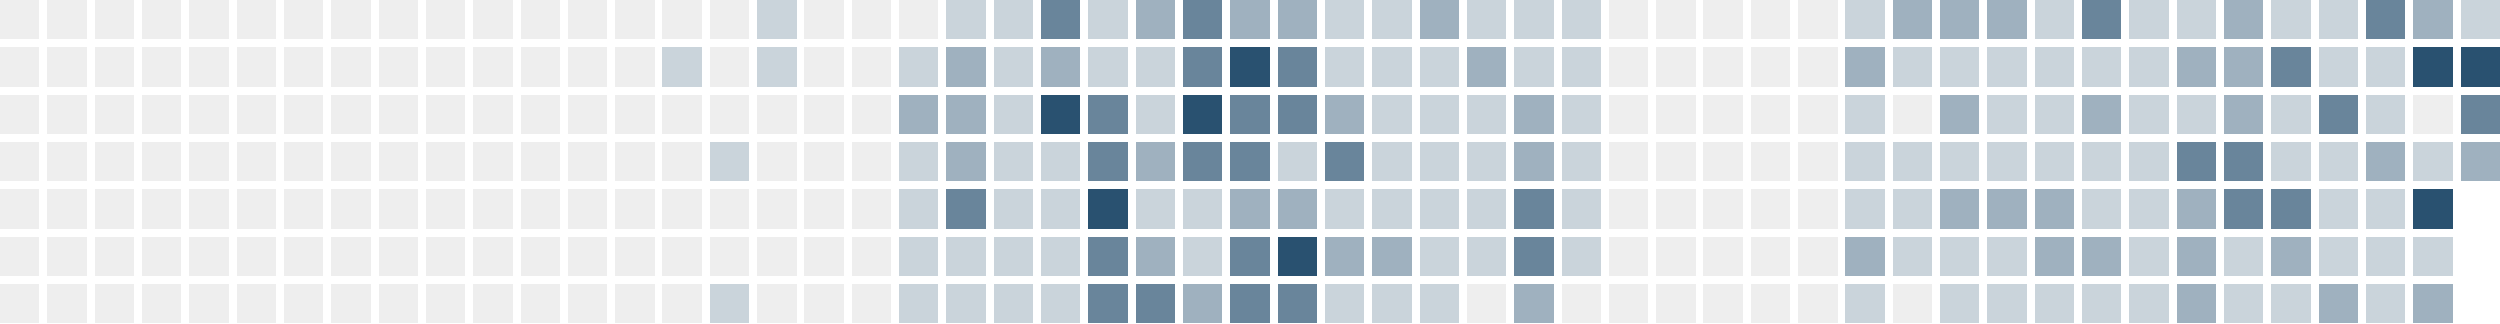
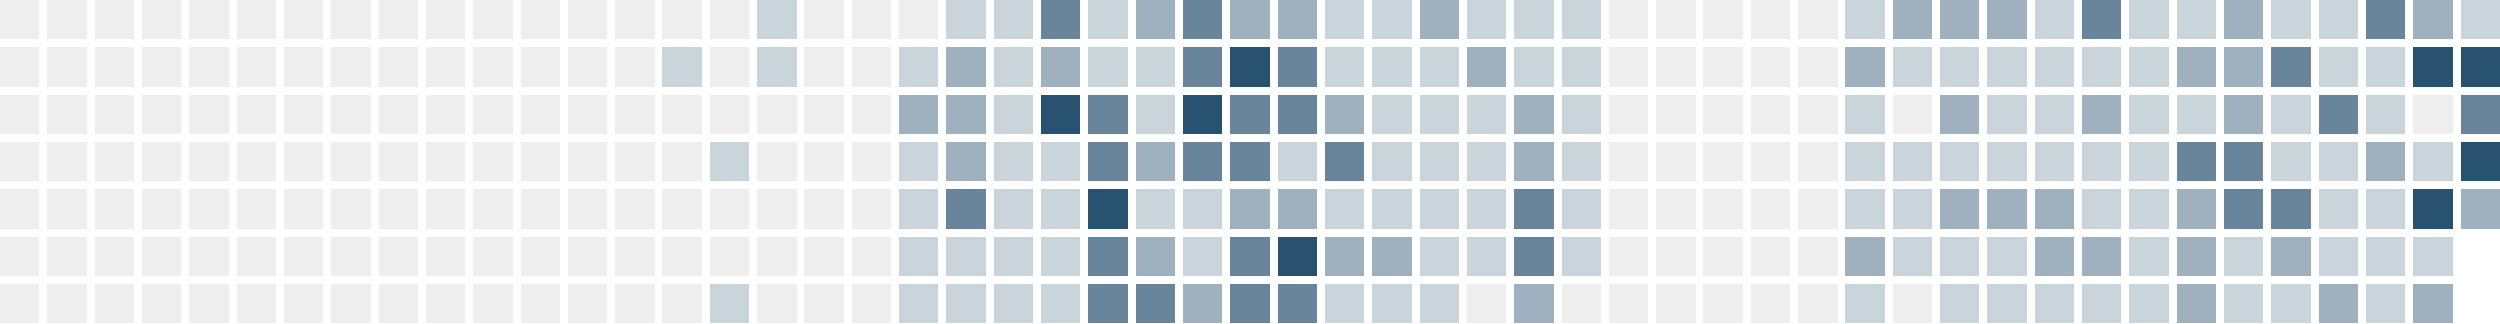
<svg xmlns="http://www.w3.org/2000/svg" version="1.1" width="634.0" height="82.0" viewBox="27.0 20.0 634.0 82.0">
  <rect style="fill:#eeeeee;shape-rendering:crispedges" data-score="0" data-date="2025-07-06" x="27" y="20" width="10" height="10" />
  <rect style="fill:#eeeeee;shape-rendering:crispedges" data-score="0" data-date="2025-07-13" x="39" y="20" width="10" height="10" />
  <rect style="fill:#eeeeee;shape-rendering:crispedges" data-score="0" data-date="2025-07-20" x="51" y="20" width="10" height="10" />
  <rect style="fill:#eeeeee;shape-rendering:crispedges" data-score="0" data-date="2025-07-27" x="63" y="20" width="10" height="10" />
  <rect style="fill:#eeeeee;shape-rendering:crispedges" data-score="0" data-date="2025-08-03" x="75" y="20" width="10" height="10" />
  <rect style="fill:#eeeeee;shape-rendering:crispedges" data-score="0" data-date="2025-08-10" x="87" y="20" width="10" height="10" />
  <rect style="fill:#eeeeee;shape-rendering:crispedges" data-score="0" data-date="2025-08-17" x="99" y="20" width="10" height="10" />
  <rect style="fill:#eeeeee;shape-rendering:crispedges" data-score="0" data-date="2025-08-24" x="111" y="20" width="10" height="10" />
  <rect style="fill:#eeeeee;shape-rendering:crispedges" data-score="0" data-date="2025-08-31" x="123" y="20" width="10" height="10" />
  <rect style="fill:#eeeeee;shape-rendering:crispedges" data-score="0" data-date="2025-09-07" x="135" y="20" width="10" height="10" />
  <rect style="fill:#eeeeee;shape-rendering:crispedges" data-score="0" data-date="2025-09-14" x="147" y="20" width="10" height="10" />
  <rect style="fill:#eeeeee;shape-rendering:crispedges" data-score="0" data-date="2025-09-21" x="159" y="20" width="10" height="10" />
  <rect style="fill:#eeeeee;shape-rendering:crispedges" data-score="0" data-date="2025-09-28" x="171" y="20" width="10" height="10" />
  <rect style="fill:#eeeeee;shape-rendering:crispedges" data-score="0" data-date="2025-10-05" x="183" y="20" width="10" height="10" />
  <rect style="fill:#eeeeee;shape-rendering:crispedges" data-score="0" data-date="2025-10-12" x="195" y="20" width="10" height="10" />
  <rect style="fill:#eeeeee;shape-rendering:crispedges" data-score="0" data-date="2025-10-19" x="207" y="20" width="10" height="10" />
  <rect style="fill:#cad4db;shape-rendering:crispedges" data-score="1" data-date="2025-10-26" x="219" y="20" width="10" height="10" />
  <rect style="fill:#eeeeee;shape-rendering:crispedges" data-score="0" data-date="2025-11-02" x="231" y="20" width="10" height="10" />
  <rect style="fill:#eeeeee;shape-rendering:crispedges" data-score="0" data-date="2025-11-09" x="243" y="20" width="10" height="10" />
  <rect style="fill:#eeeeee;shape-rendering:crispedges" data-score="0" data-date="2025-11-16" x="255" y="20" width="10" height="10" />
  <rect style="fill:#cad4db;shape-rendering:crispedges" data-score="1" data-date="2025-11-23" x="267" y="20" width="10" height="10" />
  <rect style="fill:#cad4db;shape-rendering:crispedges" data-score="1" data-date="2025-11-30" x="279" y="20" width="10" height="10" />
  <rect style="fill:#69859b;shape-rendering:crispedges" data-score="3" data-date="2025-12-07" x="291" y="20" width="10" height="10" />
  <rect style="fill:#cad4db;shape-rendering:crispedges" data-score="1" data-date="2025-12-14" x="303" y="20" width="10" height="10" />
  <rect style="fill:#9fb1bf;shape-rendering:crispedges" data-score="2" data-date="2025-12-21" x="315" y="20" width="10" height="10" />
  <rect style="fill:#69859b;shape-rendering:crispedges" data-score="3" data-date="2025-12-28" x="327" y="20" width="10" height="10" />
  <rect style="fill:#9fb1bf;shape-rendering:crispedges" data-score="2" data-date="2026-01-04" x="339" y="20" width="10" height="10" />
  <rect style="fill:#9fb1bf;shape-rendering:crispedges" data-score="2" data-date="2026-01-11" x="351" y="20" width="10" height="10" />
  <rect style="fill:#cad4db;shape-rendering:crispedges" data-score="1" data-date="2026-01-18" x="363" y="20" width="10" height="10" />
  <rect style="fill:#cad4db;shape-rendering:crispedges" data-score="1" data-date="2026-01-25" x="375" y="20" width="10" height="10" />
  <rect style="fill:#9fb1bf;shape-rendering:crispedges" data-score="2" data-date="2026-02-01" x="387" y="20" width="10" height="10" />
  <rect style="fill:#cad4db;shape-rendering:crispedges" data-score="1" data-date="2026-02-08" x="399" y="20" width="10" height="10" />
  <rect style="fill:#cad4db;shape-rendering:crispedges" data-score="1" data-date="2026-02-15" x="411" y="20" width="10" height="10" />
  <rect style="fill:#cad4db;shape-rendering:crispedges" data-score="1" data-date="2026-02-22" x="423" y="20" width="10" height="10" />
  <rect style="fill:#eeeeee;shape-rendering:crispedges" data-score="0" data-date="2026-03-01" x="435" y="20" width="10" height="10" />
  <rect style="fill:#eeeeee;shape-rendering:crispedges" data-score="0" data-date="2026-03-08" x="447" y="20" width="10" height="10" />
  <rect style="fill:#eeeeee;shape-rendering:crispedges" data-score="0" data-date="2026-03-15" x="459" y="20" width="10" height="10" />
  <rect style="fill:#eeeeee;shape-rendering:crispedges" data-score="0" data-date="2026-03-22" x="471" y="20" width="10" height="10" />
  <rect style="fill:#eeeeee;shape-rendering:crispedges" data-score="0" data-date="2026-03-29" x="483" y="20" width="10" height="10" />
  <rect style="fill:#cad4db;shape-rendering:crispedges" data-score="1" data-date="2026-04-05" x="495" y="20" width="10" height="10" />
  <rect style="fill:#9fb1bf;shape-rendering:crispedges" data-score="2" data-date="2026-04-12" x="507" y="20" width="10" height="10" />
  <rect style="fill:#9fb1bf;shape-rendering:crispedges" data-score="2" data-date="2026-04-19" x="519" y="20" width="10" height="10" />
  <rect style="fill:#9fb1bf;shape-rendering:crispedges" data-score="2" data-date="2026-04-26" x="531" y="20" width="10" height="10" />
  <rect style="fill:#cad4db;shape-rendering:crispedges" data-score="1" data-date="2026-05-03" x="543" y="20" width="10" height="10" />
  <rect style="fill:#69859b;shape-rendering:crispedges" data-score="3" data-date="2026-05-10" x="555" y="20" width="10" height="10" />
  <rect style="fill:#cad4db;shape-rendering:crispedges" data-score="1" data-date="2026-05-17" x="567" y="20" width="10" height="10" />
  <rect style="fill:#cad4db;shape-rendering:crispedges" data-score="1" data-date="2026-05-24" x="579" y="20" width="10" height="10" />
  <rect style="fill:#9fb1bf;shape-rendering:crispedges" data-score="2" data-date="2026-05-31" x="591" y="20" width="10" height="10" />
  <rect style="fill:#cad4db;shape-rendering:crispedges" data-score="1" data-date="2026-06-07" x="603" y="20" width="10" height="10" />
  <rect style="fill:#cad4db;shape-rendering:crispedges" data-score="1" data-date="2026-06-14" x="615" y="20" width="10" height="10" />
  <rect style="fill:#69859b;shape-rendering:crispedges" data-score="3" data-date="2026-06-21" x="627" y="20" width="10" height="10" />
  <rect style="fill:#9fb1bf;shape-rendering:crispedges" data-score="2" data-date="2026-06-28" x="639" y="20" width="10" height="10" />
  <rect style="fill:#cad4db;shape-rendering:crispedges" data-score="1" data-date="2026-07-05" x="651" y="20" width="10" height="10" />
  <rect style="fill:#eeeeee;shape-rendering:crispedges" data-score="0" data-date="2025-07-07" x="27" y="32" width="10" height="10" />
  <rect style="fill:#eeeeee;shape-rendering:crispedges" data-score="0" data-date="2025-07-14" x="39" y="32" width="10" height="10" />
  <rect style="fill:#eeeeee;shape-rendering:crispedges" data-score="0" data-date="2025-07-21" x="51" y="32" width="10" height="10" />
  <rect style="fill:#eeeeee;shape-rendering:crispedges" data-score="0" data-date="2025-07-28" x="63" y="32" width="10" height="10" />
  <rect style="fill:#eeeeee;shape-rendering:crispedges" data-score="0" data-date="2025-08-04" x="75" y="32" width="10" height="10" />
  <rect style="fill:#eeeeee;shape-rendering:crispedges" data-score="0" data-date="2025-08-11" x="87" y="32" width="10" height="10" />
  <rect style="fill:#eeeeee;shape-rendering:crispedges" data-score="0" data-date="2025-08-18" x="99" y="32" width="10" height="10" />
  <rect style="fill:#eeeeee;shape-rendering:crispedges" data-score="0" data-date="2025-08-25" x="111" y="32" width="10" height="10" />
  <rect style="fill:#eeeeee;shape-rendering:crispedges" data-score="0" data-date="2025-09-01" x="123" y="32" width="10" height="10" />
  <rect style="fill:#eeeeee;shape-rendering:crispedges" data-score="0" data-date="2025-09-08" x="135" y="32" width="10" height="10" />
  <rect style="fill:#eeeeee;shape-rendering:crispedges" data-score="0" data-date="2025-09-15" x="147" y="32" width="10" height="10" />
  <rect style="fill:#eeeeee;shape-rendering:crispedges" data-score="0" data-date="2025-09-22" x="159" y="32" width="10" height="10" />
  <rect style="fill:#eeeeee;shape-rendering:crispedges" data-score="0" data-date="2025-09-29" x="171" y="32" width="10" height="10" />
  <rect style="fill:#eeeeee;shape-rendering:crispedges" data-score="0" data-date="2025-10-06" x="183" y="32" width="10" height="10" />
  <rect style="fill:#cad4db;shape-rendering:crispedges" data-score="1" data-date="2025-10-13" x="195" y="32" width="10" height="10" />
  <rect style="fill:#eeeeee;shape-rendering:crispedges" data-score="0" data-date="2025-10-20" x="207" y="32" width="10" height="10" />
  <rect style="fill:#cad4db;shape-rendering:crispedges" data-score="1" data-date="2025-10-27" x="219" y="32" width="10" height="10" />
  <rect style="fill:#eeeeee;shape-rendering:crispedges" data-score="0" data-date="2025-11-03" x="231" y="32" width="10" height="10" />
  <rect style="fill:#eeeeee;shape-rendering:crispedges" data-score="0" data-date="2025-11-10" x="243" y="32" width="10" height="10" />
  <rect style="fill:#cad4db;shape-rendering:crispedges" data-score="1" data-date="2025-11-17" x="255" y="32" width="10" height="10" />
  <rect style="fill:#9fb1bf;shape-rendering:crispedges" data-score="2" data-date="2025-11-24" x="267" y="32" width="10" height="10" />
  <rect style="fill:#cad4db;shape-rendering:crispedges" data-score="1" data-date="2025-12-01" x="279" y="32" width="10" height="10" />
  <rect style="fill:#9fb1bf;shape-rendering:crispedges" data-score="2" data-date="2025-12-08" x="291" y="32" width="10" height="10" />
  <rect style="fill:#cad4db;shape-rendering:crispedges" data-score="1" data-date="2025-12-15" x="303" y="32" width="10" height="10" />
  <rect style="fill:#cad4db;shape-rendering:crispedges" data-score="1" data-date="2025-12-22" x="315" y="32" width="10" height="10" />
  <rect style="fill:#69859b;shape-rendering:crispedges" data-score="3" data-date="2025-12-29" x="327" y="32" width="10" height="10" />
  <rect style="fill:#295170;shape-rendering:crispedges" data-score="4" data-date="2026-01-05" x="339" y="32" width="10" height="10" />
  <rect style="fill:#69859b;shape-rendering:crispedges" data-score="3" data-date="2026-01-12" x="351" y="32" width="10" height="10" />
  <rect style="fill:#cad4db;shape-rendering:crispedges" data-score="1" data-date="2026-01-19" x="363" y="32" width="10" height="10" />
  <rect style="fill:#cad4db;shape-rendering:crispedges" data-score="1" data-date="2026-01-26" x="375" y="32" width="10" height="10" />
  <rect style="fill:#cad4db;shape-rendering:crispedges" data-score="1" data-date="2026-02-02" x="387" y="32" width="10" height="10" />
  <rect style="fill:#9fb1bf;shape-rendering:crispedges" data-score="2" data-date="2026-02-09" x="399" y="32" width="10" height="10" />
  <rect style="fill:#cad4db;shape-rendering:crispedges" data-score="1" data-date="2026-02-16" x="411" y="32" width="10" height="10" />
  <rect style="fill:#cad4db;shape-rendering:crispedges" data-score="1" data-date="2026-02-23" x="423" y="32" width="10" height="10" />
  <rect style="fill:#eeeeee;shape-rendering:crispedges" data-score="0" data-date="2026-03-02" x="435" y="32" width="10" height="10" />
  <rect style="fill:#eeeeee;shape-rendering:crispedges" data-score="0" data-date="2026-03-09" x="447" y="32" width="10" height="10" />
  <rect style="fill:#eeeeee;shape-rendering:crispedges" data-score="0" data-date="2026-03-16" x="459" y="32" width="10" height="10" />
  <rect style="fill:#eeeeee;shape-rendering:crispedges" data-score="0" data-date="2026-03-23" x="471" y="32" width="10" height="10" />
  <rect style="fill:#eeeeee;shape-rendering:crispedges" data-score="0" data-date="2026-03-30" x="483" y="32" width="10" height="10" />
  <rect style="fill:#9fb1bf;shape-rendering:crispedges" data-score="2" data-date="2026-04-06" x="495" y="32" width="10" height="10" />
  <rect style="fill:#cad4db;shape-rendering:crispedges" data-score="1" data-date="2026-04-13" x="507" y="32" width="10" height="10" />
  <rect style="fill:#cad4db;shape-rendering:crispedges" data-score="1" data-date="2026-04-20" x="519" y="32" width="10" height="10" />
  <rect style="fill:#cad4db;shape-rendering:crispedges" data-score="1" data-date="2026-04-27" x="531" y="32" width="10" height="10" />
  <rect style="fill:#cad4db;shape-rendering:crispedges" data-score="1" data-date="2026-05-04" x="543" y="32" width="10" height="10" />
  <rect style="fill:#cad4db;shape-rendering:crispedges" data-score="1" data-date="2026-05-11" x="555" y="32" width="10" height="10" />
  <rect style="fill:#cad4db;shape-rendering:crispedges" data-score="1" data-date="2026-05-18" x="567" y="32" width="10" height="10" />
  <rect style="fill:#9fb1bf;shape-rendering:crispedges" data-score="2" data-date="2026-05-25" x="579" y="32" width="10" height="10" />
  <rect style="fill:#9fb1bf;shape-rendering:crispedges" data-score="2" data-date="2026-06-01" x="591" y="32" width="10" height="10" />
  <rect style="fill:#69859b;shape-rendering:crispedges" data-score="3" data-date="2026-06-08" x="603" y="32" width="10" height="10" />
  <rect style="fill:#cad4db;shape-rendering:crispedges" data-score="1" data-date="2026-06-15" x="615" y="32" width="10" height="10" />
  <rect style="fill:#cad4db;shape-rendering:crispedges" data-score="1" data-date="2026-06-22" x="627" y="32" width="10" height="10" />
  <rect style="fill:#295170;shape-rendering:crispedges" data-score="4" data-date="2026-06-29" x="639" y="32" width="10" height="10" />
  <rect style="fill:#295170;shape-rendering:crispedges" data-score="4" data-date="2026-07-06" x="651" y="32" width="10" height="10" />
  <rect style="fill:#eeeeee;shape-rendering:crispedges" data-score="0" data-date="2025-07-08" x="27" y="44" width="10" height="10" />
  <rect style="fill:#eeeeee;shape-rendering:crispedges" data-score="0" data-date="2025-07-15" x="39" y="44" width="10" height="10" />
  <rect style="fill:#eeeeee;shape-rendering:crispedges" data-score="0" data-date="2025-07-22" x="51" y="44" width="10" height="10" />
  <rect style="fill:#eeeeee;shape-rendering:crispedges" data-score="0" data-date="2025-07-29" x="63" y="44" width="10" height="10" />
  <rect style="fill:#eeeeee;shape-rendering:crispedges" data-score="0" data-date="2025-08-05" x="75" y="44" width="10" height="10" />
  <rect style="fill:#eeeeee;shape-rendering:crispedges" data-score="0" data-date="2025-08-12" x="87" y="44" width="10" height="10" />
  <rect style="fill:#eeeeee;shape-rendering:crispedges" data-score="0" data-date="2025-08-19" x="99" y="44" width="10" height="10" />
  <rect style="fill:#eeeeee;shape-rendering:crispedges" data-score="0" data-date="2025-08-26" x="111" y="44" width="10" height="10" />
  <rect style="fill:#eeeeee;shape-rendering:crispedges" data-score="0" data-date="2025-09-02" x="123" y="44" width="10" height="10" />
  <rect style="fill:#eeeeee;shape-rendering:crispedges" data-score="0" data-date="2025-09-09" x="135" y="44" width="10" height="10" />
  <rect style="fill:#eeeeee;shape-rendering:crispedges" data-score="0" data-date="2025-09-16" x="147" y="44" width="10" height="10" />
  <rect style="fill:#eeeeee;shape-rendering:crispedges" data-score="0" data-date="2025-09-23" x="159" y="44" width="10" height="10" />
  <rect style="fill:#eeeeee;shape-rendering:crispedges" data-score="0" data-date="2025-09-30" x="171" y="44" width="10" height="10" />
  <rect style="fill:#eeeeee;shape-rendering:crispedges" data-score="0" data-date="2025-10-07" x="183" y="44" width="10" height="10" />
  <rect style="fill:#eeeeee;shape-rendering:crispedges" data-score="0" data-date="2025-10-14" x="195" y="44" width="10" height="10" />
  <rect style="fill:#eeeeee;shape-rendering:crispedges" data-score="0" data-date="2025-10-21" x="207" y="44" width="10" height="10" />
  <rect style="fill:#eeeeee;shape-rendering:crispedges" data-score="0" data-date="2025-10-28" x="219" y="44" width="10" height="10" />
  <rect style="fill:#eeeeee;shape-rendering:crispedges" data-score="0" data-date="2025-11-04" x="231" y="44" width="10" height="10" />
  <rect style="fill:#eeeeee;shape-rendering:crispedges" data-score="0" data-date="2025-11-11" x="243" y="44" width="10" height="10" />
  <rect style="fill:#9fb1bf;shape-rendering:crispedges" data-score="2" data-date="2025-11-18" x="255" y="44" width="10" height="10" />
  <rect style="fill:#9fb1bf;shape-rendering:crispedges" data-score="2" data-date="2025-11-25" x="267" y="44" width="10" height="10" />
  <rect style="fill:#cad4db;shape-rendering:crispedges" data-score="1" data-date="2025-12-02" x="279" y="44" width="10" height="10" />
  <rect style="fill:#295170;shape-rendering:crispedges" data-score="4" data-date="2025-12-09" x="291" y="44" width="10" height="10" />
  <rect style="fill:#69859b;shape-rendering:crispedges" data-score="3" data-date="2025-12-16" x="303" y="44" width="10" height="10" />
  <rect style="fill:#cad4db;shape-rendering:crispedges" data-score="1" data-date="2025-12-23" x="315" y="44" width="10" height="10" />
  <rect style="fill:#295170;shape-rendering:crispedges" data-score="4" data-date="2025-12-30" x="327" y="44" width="10" height="10" />
  <rect style="fill:#69859b;shape-rendering:crispedges" data-score="3" data-date="2026-01-06" x="339" y="44" width="10" height="10" />
  <rect style="fill:#69859b;shape-rendering:crispedges" data-score="3" data-date="2026-01-13" x="351" y="44" width="10" height="10" />
  <rect style="fill:#9fb1bf;shape-rendering:crispedges" data-score="2" data-date="2026-01-20" x="363" y="44" width="10" height="10" />
  <rect style="fill:#cad4db;shape-rendering:crispedges" data-score="1" data-date="2026-01-27" x="375" y="44" width="10" height="10" />
  <rect style="fill:#cad4db;shape-rendering:crispedges" data-score="1" data-date="2026-02-03" x="387" y="44" width="10" height="10" />
  <rect style="fill:#cad4db;shape-rendering:crispedges" data-score="1" data-date="2026-02-10" x="399" y="44" width="10" height="10" />
  <rect style="fill:#9fb1bf;shape-rendering:crispedges" data-score="2" data-date="2026-02-17" x="411" y="44" width="10" height="10" />
  <rect style="fill:#cad4db;shape-rendering:crispedges" data-score="1" data-date="2026-02-24" x="423" y="44" width="10" height="10" />
  <rect style="fill:#eeeeee;shape-rendering:crispedges" data-score="0" data-date="2026-03-03" x="435" y="44" width="10" height="10" />
  <rect style="fill:#eeeeee;shape-rendering:crispedges" data-score="0" data-date="2026-03-10" x="447" y="44" width="10" height="10" />
  <rect style="fill:#eeeeee;shape-rendering:crispedges" data-score="0" data-date="2026-03-17" x="459" y="44" width="10" height="10" />
  <rect style="fill:#eeeeee;shape-rendering:crispedges" data-score="0" data-date="2026-03-24" x="471" y="44" width="10" height="10" />
  <rect style="fill:#eeeeee;shape-rendering:crispedges" data-score="0" data-date="2026-03-31" x="483" y="44" width="10" height="10" />
  <rect style="fill:#cad4db;shape-rendering:crispedges" data-score="1" data-date="2026-04-07" x="495" y="44" width="10" height="10" />
  <rect style="fill:#eeeeee;shape-rendering:crispedges" data-score="0" data-date="2026-04-14" x="507" y="44" width="10" height="10" />
  <rect style="fill:#9fb1bf;shape-rendering:crispedges" data-score="2" data-date="2026-04-21" x="519" y="44" width="10" height="10" />
  <rect style="fill:#cad4db;shape-rendering:crispedges" data-score="1" data-date="2026-04-28" x="531" y="44" width="10" height="10" />
  <rect style="fill:#cad4db;shape-rendering:crispedges" data-score="1" data-date="2026-05-05" x="543" y="44" width="10" height="10" />
  <rect style="fill:#9fb1bf;shape-rendering:crispedges" data-score="2" data-date="2026-05-12" x="555" y="44" width="10" height="10" />
  <rect style="fill:#cad4db;shape-rendering:crispedges" data-score="1" data-date="2026-05-19" x="567" y="44" width="10" height="10" />
  <rect style="fill:#cad4db;shape-rendering:crispedges" data-score="1" data-date="2026-05-26" x="579" y="44" width="10" height="10" />
  <rect style="fill:#9fb1bf;shape-rendering:crispedges" data-score="2" data-date="2026-06-02" x="591" y="44" width="10" height="10" />
  <rect style="fill:#cad4db;shape-rendering:crispedges" data-score="1" data-date="2026-06-09" x="603" y="44" width="10" height="10" />
  <rect style="fill:#69859b;shape-rendering:crispedges" data-score="3" data-date="2026-06-16" x="615" y="44" width="10" height="10" />
  <rect style="fill:#cad4db;shape-rendering:crispedges" data-score="1" data-date="2026-06-23" x="627" y="44" width="10" height="10" />
  <rect style="fill:#eeeeee;shape-rendering:crispedges" data-score="0" data-date="2026-06-30" x="639" y="44" width="10" height="10" />
  <rect style="fill:#69859b;shape-rendering:crispedges" data-score="3" data-date="2026-07-07" x="651" y="44" width="10" height="10" />
  <rect style="fill:#eeeeee;shape-rendering:crispedges" data-score="0" data-date="2025-07-09" x="27" y="56" width="10" height="10" />
  <rect style="fill:#eeeeee;shape-rendering:crispedges" data-score="0" data-date="2025-07-16" x="39" y="56" width="10" height="10" />
  <rect style="fill:#eeeeee;shape-rendering:crispedges" data-score="0" data-date="2025-07-23" x="51" y="56" width="10" height="10" />
  <rect style="fill:#eeeeee;shape-rendering:crispedges" data-score="0" data-date="2025-07-30" x="63" y="56" width="10" height="10" />
  <rect style="fill:#eeeeee;shape-rendering:crispedges" data-score="0" data-date="2025-08-06" x="75" y="56" width="10" height="10" />
  <rect style="fill:#eeeeee;shape-rendering:crispedges" data-score="0" data-date="2025-08-13" x="87" y="56" width="10" height="10" />
  <rect style="fill:#eeeeee;shape-rendering:crispedges" data-score="0" data-date="2025-08-20" x="99" y="56" width="10" height="10" />
  <rect style="fill:#eeeeee;shape-rendering:crispedges" data-score="0" data-date="2025-08-27" x="111" y="56" width="10" height="10" />
  <rect style="fill:#eeeeee;shape-rendering:crispedges" data-score="0" data-date="2025-09-03" x="123" y="56" width="10" height="10" />
  <rect style="fill:#eeeeee;shape-rendering:crispedges" data-score="0" data-date="2025-09-10" x="135" y="56" width="10" height="10" />
  <rect style="fill:#eeeeee;shape-rendering:crispedges" data-score="0" data-date="2025-09-17" x="147" y="56" width="10" height="10" />
  <rect style="fill:#eeeeee;shape-rendering:crispedges" data-score="0" data-date="2025-09-24" x="159" y="56" width="10" height="10" />
  <rect style="fill:#eeeeee;shape-rendering:crispedges" data-score="0" data-date="2025-10-01" x="171" y="56" width="10" height="10" />
  <rect style="fill:#eeeeee;shape-rendering:crispedges" data-score="0" data-date="2025-10-08" x="183" y="56" width="10" height="10" />
  <rect style="fill:#eeeeee;shape-rendering:crispedges" data-score="0" data-date="2025-10-15" x="195" y="56" width="10" height="10" />
  <rect style="fill:#cad4db;shape-rendering:crispedges" data-score="1" data-date="2025-10-22" x="207" y="56" width="10" height="10" />
  <rect style="fill:#eeeeee;shape-rendering:crispedges" data-score="0" data-date="2025-10-29" x="219" y="56" width="10" height="10" />
  <rect style="fill:#eeeeee;shape-rendering:crispedges" data-score="0" data-date="2025-11-05" x="231" y="56" width="10" height="10" />
  <rect style="fill:#eeeeee;shape-rendering:crispedges" data-score="0" data-date="2025-11-12" x="243" y="56" width="10" height="10" />
  <rect style="fill:#cad4db;shape-rendering:crispedges" data-score="1" data-date="2025-11-19" x="255" y="56" width="10" height="10" />
  <rect style="fill:#9fb1bf;shape-rendering:crispedges" data-score="2" data-date="2025-11-26" x="267" y="56" width="10" height="10" />
  <rect style="fill:#cad4db;shape-rendering:crispedges" data-score="1" data-date="2025-12-03" x="279" y="56" width="10" height="10" />
  <rect style="fill:#cad4db;shape-rendering:crispedges" data-score="1" data-date="2025-12-10" x="291" y="56" width="10" height="10" />
  <rect style="fill:#69859b;shape-rendering:crispedges" data-score="3" data-date="2025-12-17" x="303" y="56" width="10" height="10" />
  <rect style="fill:#9fb1bf;shape-rendering:crispedges" data-score="2" data-date="2025-12-24" x="315" y="56" width="10" height="10" />
  <rect style="fill:#69859b;shape-rendering:crispedges" data-score="3" data-date="2025-12-31" x="327" y="56" width="10" height="10" />
  <rect style="fill:#69859b;shape-rendering:crispedges" data-score="3" data-date="2026-01-07" x="339" y="56" width="10" height="10" />
  <rect style="fill:#cad4db;shape-rendering:crispedges" data-score="1" data-date="2026-01-14" x="351" y="56" width="10" height="10" />
  <rect style="fill:#69859b;shape-rendering:crispedges" data-score="3" data-date="2026-01-21" x="363" y="56" width="10" height="10" />
  <rect style="fill:#cad4db;shape-rendering:crispedges" data-score="1" data-date="2026-01-28" x="375" y="56" width="10" height="10" />
  <rect style="fill:#cad4db;shape-rendering:crispedges" data-score="1" data-date="2026-02-04" x="387" y="56" width="10" height="10" />
  <rect style="fill:#cad4db;shape-rendering:crispedges" data-score="1" data-date="2026-02-11" x="399" y="56" width="10" height="10" />
  <rect style="fill:#9fb1bf;shape-rendering:crispedges" data-score="2" data-date="2026-02-18" x="411" y="56" width="10" height="10" />
  <rect style="fill:#cad4db;shape-rendering:crispedges" data-score="1" data-date="2026-02-25" x="423" y="56" width="10" height="10" />
  <rect style="fill:#eeeeee;shape-rendering:crispedges" data-score="0" data-date="2026-03-04" x="435" y="56" width="10" height="10" />
  <rect style="fill:#eeeeee;shape-rendering:crispedges" data-score="0" data-date="2026-03-11" x="447" y="56" width="10" height="10" />
  <rect style="fill:#eeeeee;shape-rendering:crispedges" data-score="0" data-date="2026-03-18" x="459" y="56" width="10" height="10" />
  <rect style="fill:#eeeeee;shape-rendering:crispedges" data-score="0" data-date="2026-03-25" x="471" y="56" width="10" height="10" />
  <rect style="fill:#eeeeee;shape-rendering:crispedges" data-score="0" data-date="2026-04-01" x="483" y="56" width="10" height="10" />
  <rect style="fill:#cad4db;shape-rendering:crispedges" data-score="1" data-date="2026-04-08" x="495" y="56" width="10" height="10" />
  <rect style="fill:#cad4db;shape-rendering:crispedges" data-score="1" data-date="2026-04-15" x="507" y="56" width="10" height="10" />
  <rect style="fill:#cad4db;shape-rendering:crispedges" data-score="1" data-date="2026-04-22" x="519" y="56" width="10" height="10" />
  <rect style="fill:#cad4db;shape-rendering:crispedges" data-score="1" data-date="2026-04-29" x="531" y="56" width="10" height="10" />
  <rect style="fill:#cad4db;shape-rendering:crispedges" data-score="1" data-date="2026-05-06" x="543" y="56" width="10" height="10" />
  <rect style="fill:#cad4db;shape-rendering:crispedges" data-score="1" data-date="2026-05-13" x="555" y="56" width="10" height="10" />
  <rect style="fill:#cad4db;shape-rendering:crispedges" data-score="1" data-date="2026-05-20" x="567" y="56" width="10" height="10" />
  <rect style="fill:#69859b;shape-rendering:crispedges" data-score="3" data-date="2026-05-27" x="579" y="56" width="10" height="10" />
  <rect style="fill:#69859b;shape-rendering:crispedges" data-score="3" data-date="2026-06-03" x="591" y="56" width="10" height="10" />
  <rect style="fill:#cad4db;shape-rendering:crispedges" data-score="1" data-date="2026-06-10" x="603" y="56" width="10" height="10" />
  <rect style="fill:#cad4db;shape-rendering:crispedges" data-score="1" data-date="2026-06-17" x="615" y="56" width="10" height="10" />
  <rect style="fill:#9fb1bf;shape-rendering:crispedges" data-score="2" data-date="2026-06-24" x="627" y="56" width="10" height="10" />
  <rect style="fill:#cad4db;shape-rendering:crispedges" data-score="1" data-date="2026-07-01" x="639" y="56" width="10" height="10" />
-   <rect style="fill:#9fb1bf;shape-rendering:crispedges" data-score="2" data-date="2026-07-08" x="651" y="56" width="10" height="10" />
+   <rect style="fill:#295170;shape-rendering:crispedges" data-score="4" data-date="2026-07-08" x="651" y="56" width="10" height="10" />
  <rect style="fill:#eeeeee;shape-rendering:crispedges" data-score="0" data-date="2025-07-10" x="27" y="68" width="10" height="10" />
  <rect style="fill:#eeeeee;shape-rendering:crispedges" data-score="0" data-date="2025-07-17" x="39" y="68" width="10" height="10" />
  <rect style="fill:#eeeeee;shape-rendering:crispedges" data-score="0" data-date="2025-07-24" x="51" y="68" width="10" height="10" />
  <rect style="fill:#eeeeee;shape-rendering:crispedges" data-score="0" data-date="2025-07-31" x="63" y="68" width="10" height="10" />
  <rect style="fill:#eeeeee;shape-rendering:crispedges" data-score="0" data-date="2025-08-07" x="75" y="68" width="10" height="10" />
  <rect style="fill:#eeeeee;shape-rendering:crispedges" data-score="0" data-date="2025-08-14" x="87" y="68" width="10" height="10" />
  <rect style="fill:#eeeeee;shape-rendering:crispedges" data-score="0" data-date="2025-08-21" x="99" y="68" width="10" height="10" />
  <rect style="fill:#eeeeee;shape-rendering:crispedges" data-score="0" data-date="2025-08-28" x="111" y="68" width="10" height="10" />
  <rect style="fill:#eeeeee;shape-rendering:crispedges" data-score="0" data-date="2025-09-04" x="123" y="68" width="10" height="10" />
  <rect style="fill:#eeeeee;shape-rendering:crispedges" data-score="0" data-date="2025-09-11" x="135" y="68" width="10" height="10" />
  <rect style="fill:#eeeeee;shape-rendering:crispedges" data-score="0" data-date="2025-09-18" x="147" y="68" width="10" height="10" />
  <rect style="fill:#eeeeee;shape-rendering:crispedges" data-score="0" data-date="2025-09-25" x="159" y="68" width="10" height="10" />
  <rect style="fill:#eeeeee;shape-rendering:crispedges" data-score="0" data-date="2025-10-02" x="171" y="68" width="10" height="10" />
  <rect style="fill:#eeeeee;shape-rendering:crispedges" data-score="0" data-date="2025-10-09" x="183" y="68" width="10" height="10" />
  <rect style="fill:#eeeeee;shape-rendering:crispedges" data-score="0" data-date="2025-10-16" x="195" y="68" width="10" height="10" />
  <rect style="fill:#eeeeee;shape-rendering:crispedges" data-score="0" data-date="2025-10-23" x="207" y="68" width="10" height="10" />
  <rect style="fill:#eeeeee;shape-rendering:crispedges" data-score="0" data-date="2025-10-30" x="219" y="68" width="10" height="10" />
  <rect style="fill:#eeeeee;shape-rendering:crispedges" data-score="0" data-date="2025-11-06" x="231" y="68" width="10" height="10" />
  <rect style="fill:#eeeeee;shape-rendering:crispedges" data-score="0" data-date="2025-11-13" x="243" y="68" width="10" height="10" />
  <rect style="fill:#cad4db;shape-rendering:crispedges" data-score="1" data-date="2025-11-20" x="255" y="68" width="10" height="10" />
  <rect style="fill:#69859b;shape-rendering:crispedges" data-score="3" data-date="2025-11-27" x="267" y="68" width="10" height="10" />
  <rect style="fill:#cad4db;shape-rendering:crispedges" data-score="1" data-date="2025-12-04" x="279" y="68" width="10" height="10" />
  <rect style="fill:#cad4db;shape-rendering:crispedges" data-score="1" data-date="2025-12-11" x="291" y="68" width="10" height="10" />
  <rect style="fill:#295170;shape-rendering:crispedges" data-score="4" data-date="2025-12-18" x="303" y="68" width="10" height="10" />
  <rect style="fill:#cad4db;shape-rendering:crispedges" data-score="1" data-date="2025-12-25" x="315" y="68" width="10" height="10" />
  <rect style="fill:#cad4db;shape-rendering:crispedges" data-score="1" data-date="2026-01-01" x="327" y="68" width="10" height="10" />
  <rect style="fill:#9fb1bf;shape-rendering:crispedges" data-score="2" data-date="2026-01-08" x="339" y="68" width="10" height="10" />
  <rect style="fill:#9fb1bf;shape-rendering:crispedges" data-score="2" data-date="2026-01-15" x="351" y="68" width="10" height="10" />
  <rect style="fill:#cad4db;shape-rendering:crispedges" data-score="1" data-date="2026-01-22" x="363" y="68" width="10" height="10" />
  <rect style="fill:#cad4db;shape-rendering:crispedges" data-score="1" data-date="2026-01-29" x="375" y="68" width="10" height="10" />
  <rect style="fill:#cad4db;shape-rendering:crispedges" data-score="1" data-date="2026-02-05" x="387" y="68" width="10" height="10" />
  <rect style="fill:#cad4db;shape-rendering:crispedges" data-score="1" data-date="2026-02-12" x="399" y="68" width="10" height="10" />
  <rect style="fill:#69859b;shape-rendering:crispedges" data-score="3" data-date="2026-02-19" x="411" y="68" width="10" height="10" />
  <rect style="fill:#cad4db;shape-rendering:crispedges" data-score="1" data-date="2026-02-26" x="423" y="68" width="10" height="10" />
  <rect style="fill:#eeeeee;shape-rendering:crispedges" data-score="0" data-date="2026-03-05" x="435" y="68" width="10" height="10" />
  <rect style="fill:#eeeeee;shape-rendering:crispedges" data-score="0" data-date="2026-03-12" x="447" y="68" width="10" height="10" />
  <rect style="fill:#eeeeee;shape-rendering:crispedges" data-score="0" data-date="2026-03-19" x="459" y="68" width="10" height="10" />
  <rect style="fill:#eeeeee;shape-rendering:crispedges" data-score="0" data-date="2026-03-26" x="471" y="68" width="10" height="10" />
  <rect style="fill:#eeeeee;shape-rendering:crispedges" data-score="0" data-date="2026-04-02" x="483" y="68" width="10" height="10" />
  <rect style="fill:#cad4db;shape-rendering:crispedges" data-score="1" data-date="2026-04-09" x="495" y="68" width="10" height="10" />
  <rect style="fill:#cad4db;shape-rendering:crispedges" data-score="1" data-date="2026-04-16" x="507" y="68" width="10" height="10" />
  <rect style="fill:#9fb1bf;shape-rendering:crispedges" data-score="2" data-date="2026-04-23" x="519" y="68" width="10" height="10" />
  <rect style="fill:#9fb1bf;shape-rendering:crispedges" data-score="2" data-date="2026-04-30" x="531" y="68" width="10" height="10" />
  <rect style="fill:#9fb1bf;shape-rendering:crispedges" data-score="2" data-date="2026-05-07" x="543" y="68" width="10" height="10" />
  <rect style="fill:#cad4db;shape-rendering:crispedges" data-score="1" data-date="2026-05-14" x="555" y="68" width="10" height="10" />
  <rect style="fill:#cad4db;shape-rendering:crispedges" data-score="1" data-date="2026-05-21" x="567" y="68" width="10" height="10" />
  <rect style="fill:#9fb1bf;shape-rendering:crispedges" data-score="2" data-date="2026-05-28" x="579" y="68" width="10" height="10" />
  <rect style="fill:#69859b;shape-rendering:crispedges" data-score="3" data-date="2026-06-04" x="591" y="68" width="10" height="10" />
  <rect style="fill:#69859b;shape-rendering:crispedges" data-score="3" data-date="2026-06-11" x="603" y="68" width="10" height="10" />
  <rect style="fill:#cad4db;shape-rendering:crispedges" data-score="1" data-date="2026-06-18" x="615" y="68" width="10" height="10" />
  <rect style="fill:#cad4db;shape-rendering:crispedges" data-score="1" data-date="2026-06-25" x="627" y="68" width="10" height="10" />
  <rect style="fill:#295170;shape-rendering:crispedges" data-score="4" data-date="2026-07-02" x="639" y="68" width="10" height="10" />
+   <rect style="fill:#9fb1bf;shape-rendering:crispedges" data-score="2" data-date="2026-07-09" x="651" y="68" width="10" height="10" />
  <rect style="fill:#eeeeee;shape-rendering:crispedges" data-score="0" data-date="2025-07-11" x="27" y="80" width="10" height="10" />
  <rect style="fill:#eeeeee;shape-rendering:crispedges" data-score="0" data-date="2025-07-18" x="39" y="80" width="10" height="10" />
  <rect style="fill:#eeeeee;shape-rendering:crispedges" data-score="0" data-date="2025-07-25" x="51" y="80" width="10" height="10" />
  <rect style="fill:#eeeeee;shape-rendering:crispedges" data-score="0" data-date="2025-08-01" x="63" y="80" width="10" height="10" />
  <rect style="fill:#eeeeee;shape-rendering:crispedges" data-score="0" data-date="2025-08-08" x="75" y="80" width="10" height="10" />
  <rect style="fill:#eeeeee;shape-rendering:crispedges" data-score="0" data-date="2025-08-15" x="87" y="80" width="10" height="10" />
  <rect style="fill:#eeeeee;shape-rendering:crispedges" data-score="0" data-date="2025-08-22" x="99" y="80" width="10" height="10" />
  <rect style="fill:#eeeeee;shape-rendering:crispedges" data-score="0" data-date="2025-08-29" x="111" y="80" width="10" height="10" />
  <rect style="fill:#eeeeee;shape-rendering:crispedges" data-score="0" data-date="2025-09-05" x="123" y="80" width="10" height="10" />
  <rect style="fill:#eeeeee;shape-rendering:crispedges" data-score="0" data-date="2025-09-12" x="135" y="80" width="10" height="10" />
  <rect style="fill:#eeeeee;shape-rendering:crispedges" data-score="0" data-date="2025-09-19" x="147" y="80" width="10" height="10" />
  <rect style="fill:#eeeeee;shape-rendering:crispedges" data-score="0" data-date="2025-09-26" x="159" y="80" width="10" height="10" />
  <rect style="fill:#eeeeee;shape-rendering:crispedges" data-score="0" data-date="2025-10-03" x="171" y="80" width="10" height="10" />
  <rect style="fill:#eeeeee;shape-rendering:crispedges" data-score="0" data-date="2025-10-10" x="183" y="80" width="10" height="10" />
  <rect style="fill:#eeeeee;shape-rendering:crispedges" data-score="0" data-date="2025-10-17" x="195" y="80" width="10" height="10" />
  <rect style="fill:#eeeeee;shape-rendering:crispedges" data-score="0" data-date="2025-10-24" x="207" y="80" width="10" height="10" />
  <rect style="fill:#eeeeee;shape-rendering:crispedges" data-score="0" data-date="2025-10-31" x="219" y="80" width="10" height="10" />
  <rect style="fill:#eeeeee;shape-rendering:crispedges" data-score="0" data-date="2025-11-07" x="231" y="80" width="10" height="10" />
  <rect style="fill:#eeeeee;shape-rendering:crispedges" data-score="0" data-date="2025-11-14" x="243" y="80" width="10" height="10" />
  <rect style="fill:#cad4db;shape-rendering:crispedges" data-score="1" data-date="2025-11-21" x="255" y="80" width="10" height="10" />
  <rect style="fill:#cad4db;shape-rendering:crispedges" data-score="1" data-date="2025-11-28" x="267" y="80" width="10" height="10" />
  <rect style="fill:#cad4db;shape-rendering:crispedges" data-score="1" data-date="2025-12-05" x="279" y="80" width="10" height="10" />
  <rect style="fill:#cad4db;shape-rendering:crispedges" data-score="1" data-date="2025-12-12" x="291" y="80" width="10" height="10" />
  <rect style="fill:#69859b;shape-rendering:crispedges" data-score="3" data-date="2025-12-19" x="303" y="80" width="10" height="10" />
  <rect style="fill:#9fb1bf;shape-rendering:crispedges" data-score="2" data-date="2025-12-26" x="315" y="80" width="10" height="10" />
  <rect style="fill:#cad4db;shape-rendering:crispedges" data-score="1" data-date="2026-01-02" x="327" y="80" width="10" height="10" />
  <rect style="fill:#69859b;shape-rendering:crispedges" data-score="3" data-date="2026-01-09" x="339" y="80" width="10" height="10" />
  <rect style="fill:#295170;shape-rendering:crispedges" data-score="4" data-date="2026-01-16" x="351" y="80" width="10" height="10" />
  <rect style="fill:#9fb1bf;shape-rendering:crispedges" data-score="2" data-date="2026-01-23" x="363" y="80" width="10" height="10" />
  <rect style="fill:#9fb1bf;shape-rendering:crispedges" data-score="2" data-date="2026-01-30" x="375" y="80" width="10" height="10" />
  <rect style="fill:#cad4db;shape-rendering:crispedges" data-score="1" data-date="2026-02-06" x="387" y="80" width="10" height="10" />
  <rect style="fill:#cad4db;shape-rendering:crispedges" data-score="1" data-date="2026-02-13" x="399" y="80" width="10" height="10" />
  <rect style="fill:#69859b;shape-rendering:crispedges" data-score="3" data-date="2026-02-20" x="411" y="80" width="10" height="10" />
  <rect style="fill:#cad4db;shape-rendering:crispedges" data-score="1" data-date="2026-02-27" x="423" y="80" width="10" height="10" />
  <rect style="fill:#eeeeee;shape-rendering:crispedges" data-score="0" data-date="2026-03-06" x="435" y="80" width="10" height="10" />
  <rect style="fill:#eeeeee;shape-rendering:crispedges" data-score="0" data-date="2026-03-13" x="447" y="80" width="10" height="10" />
  <rect style="fill:#eeeeee;shape-rendering:crispedges" data-score="0" data-date="2026-03-20" x="459" y="80" width="10" height="10" />
  <rect style="fill:#eeeeee;shape-rendering:crispedges" data-score="0" data-date="2026-03-27" x="471" y="80" width="10" height="10" />
  <rect style="fill:#eeeeee;shape-rendering:crispedges" data-score="0" data-date="2026-04-03" x="483" y="80" width="10" height="10" />
  <rect style="fill:#9fb1bf;shape-rendering:crispedges" data-score="2" data-date="2026-04-10" x="495" y="80" width="10" height="10" />
  <rect style="fill:#cad4db;shape-rendering:crispedges" data-score="1" data-date="2026-04-17" x="507" y="80" width="10" height="10" />
  <rect style="fill:#cad4db;shape-rendering:crispedges" data-score="1" data-date="2026-04-24" x="519" y="80" width="10" height="10" />
  <rect style="fill:#cad4db;shape-rendering:crispedges" data-score="1" data-date="2026-05-01" x="531" y="80" width="10" height="10" />
  <rect style="fill:#9fb1bf;shape-rendering:crispedges" data-score="2" data-date="2026-05-08" x="543" y="80" width="10" height="10" />
  <rect style="fill:#9fb1bf;shape-rendering:crispedges" data-score="2" data-date="2026-05-15" x="555" y="80" width="10" height="10" />
  <rect style="fill:#cad4db;shape-rendering:crispedges" data-score="1" data-date="2026-05-22" x="567" y="80" width="10" height="10" />
  <rect style="fill:#9fb1bf;shape-rendering:crispedges" data-score="2" data-date="2026-05-29" x="579" y="80" width="10" height="10" />
  <rect style="fill:#cad4db;shape-rendering:crispedges" data-score="1" data-date="2026-06-05" x="591" y="80" width="10" height="10" />
  <rect style="fill:#9fb1bf;shape-rendering:crispedges" data-score="2" data-date="2026-06-12" x="603" y="80" width="10" height="10" />
  <rect style="fill:#cad4db;shape-rendering:crispedges" data-score="1" data-date="2026-06-19" x="615" y="80" width="10" height="10" />
  <rect style="fill:#cad4db;shape-rendering:crispedges" data-score="1" data-date="2026-06-26" x="627" y="80" width="10" height="10" />
  <rect style="fill:#cad4db;shape-rendering:crispedges" data-score="1" data-date="2026-07-03" x="639" y="80" width="10" height="10" />
  <rect style="fill:#eeeeee;shape-rendering:crispedges" data-score="0" data-date="2025-07-12" x="27" y="92" width="10" height="10" />
  <rect style="fill:#eeeeee;shape-rendering:crispedges" data-score="0" data-date="2025-07-19" x="39" y="92" width="10" height="10" />
  <rect style="fill:#eeeeee;shape-rendering:crispedges" data-score="0" data-date="2025-07-26" x="51" y="92" width="10" height="10" />
  <rect style="fill:#eeeeee;shape-rendering:crispedges" data-score="0" data-date="2025-08-02" x="63" y="92" width="10" height="10" />
  <rect style="fill:#eeeeee;shape-rendering:crispedges" data-score="0" data-date="2025-08-09" x="75" y="92" width="10" height="10" />
  <rect style="fill:#eeeeee;shape-rendering:crispedges" data-score="0" data-date="2025-08-16" x="87" y="92" width="10" height="10" />
  <rect style="fill:#eeeeee;shape-rendering:crispedges" data-score="0" data-date="2025-08-23" x="99" y="92" width="10" height="10" />
  <rect style="fill:#eeeeee;shape-rendering:crispedges" data-score="0" data-date="2025-08-30" x="111" y="92" width="10" height="10" />
  <rect style="fill:#eeeeee;shape-rendering:crispedges" data-score="0" data-date="2025-09-06" x="123" y="92" width="10" height="10" />
  <rect style="fill:#eeeeee;shape-rendering:crispedges" data-score="0" data-date="2025-09-13" x="135" y="92" width="10" height="10" />
  <rect style="fill:#eeeeee;shape-rendering:crispedges" data-score="0" data-date="2025-09-20" x="147" y="92" width="10" height="10" />
  <rect style="fill:#eeeeee;shape-rendering:crispedges" data-score="0" data-date="2025-09-27" x="159" y="92" width="10" height="10" />
  <rect style="fill:#eeeeee;shape-rendering:crispedges" data-score="0" data-date="2025-10-04" x="171" y="92" width="10" height="10" />
  <rect style="fill:#eeeeee;shape-rendering:crispedges" data-score="0" data-date="2025-10-11" x="183" y="92" width="10" height="10" />
  <rect style="fill:#eeeeee;shape-rendering:crispedges" data-score="0" data-date="2025-10-18" x="195" y="92" width="10" height="10" />
  <rect style="fill:#cad4db;shape-rendering:crispedges" data-score="1" data-date="2025-10-25" x="207" y="92" width="10" height="10" />
  <rect style="fill:#eeeeee;shape-rendering:crispedges" data-score="0" data-date="2025-11-01" x="219" y="92" width="10" height="10" />
  <rect style="fill:#eeeeee;shape-rendering:crispedges" data-score="0" data-date="2025-11-08" x="231" y="92" width="10" height="10" />
  <rect style="fill:#eeeeee;shape-rendering:crispedges" data-score="0" data-date="2025-11-15" x="243" y="92" width="10" height="10" />
  <rect style="fill:#cad4db;shape-rendering:crispedges" data-score="1" data-date="2025-11-22" x="255" y="92" width="10" height="10" />
  <rect style="fill:#cad4db;shape-rendering:crispedges" data-score="1" data-date="2025-11-29" x="267" y="92" width="10" height="10" />
  <rect style="fill:#cad4db;shape-rendering:crispedges" data-score="1" data-date="2025-12-06" x="279" y="92" width="10" height="10" />
  <rect style="fill:#cad4db;shape-rendering:crispedges" data-score="1" data-date="2025-12-13" x="291" y="92" width="10" height="10" />
  <rect style="fill:#69859b;shape-rendering:crispedges" data-score="3" data-date="2025-12-20" x="303" y="92" width="10" height="10" />
  <rect style="fill:#69859b;shape-rendering:crispedges" data-score="3" data-date="2025-12-27" x="315" y="92" width="10" height="10" />
  <rect style="fill:#9fb1bf;shape-rendering:crispedges" data-score="2" data-date="2026-01-03" x="327" y="92" width="10" height="10" />
  <rect style="fill:#69859b;shape-rendering:crispedges" data-score="3" data-date="2026-01-10" x="339" y="92" width="10" height="10" />
  <rect style="fill:#69859b;shape-rendering:crispedges" data-score="3" data-date="2026-01-17" x="351" y="92" width="10" height="10" />
  <rect style="fill:#cad4db;shape-rendering:crispedges" data-score="1" data-date="2026-01-24" x="363" y="92" width="10" height="10" />
  <rect style="fill:#cad4db;shape-rendering:crispedges" data-score="1" data-date="2026-01-31" x="375" y="92" width="10" height="10" />
  <rect style="fill:#cad4db;shape-rendering:crispedges" data-score="1" data-date="2026-02-07" x="387" y="92" width="10" height="10" />
  <rect style="fill:#eeeeee;shape-rendering:crispedges" data-score="0" data-date="2026-02-14" x="399" y="92" width="10" height="10" />
  <rect style="fill:#9fb1bf;shape-rendering:crispedges" data-score="2" data-date="2026-02-21" x="411" y="92" width="10" height="10" />
  <rect style="fill:#eeeeee;shape-rendering:crispedges" data-score="0" data-date="2026-02-28" x="423" y="92" width="10" height="10" />
  <rect style="fill:#eeeeee;shape-rendering:crispedges" data-score="0" data-date="2026-03-07" x="435" y="92" width="10" height="10" />
  <rect style="fill:#eeeeee;shape-rendering:crispedges" data-score="0" data-date="2026-03-14" x="447" y="92" width="10" height="10" />
  <rect style="fill:#eeeeee;shape-rendering:crispedges" data-score="0" data-date="2026-03-21" x="459" y="92" width="10" height="10" />
  <rect style="fill:#eeeeee;shape-rendering:crispedges" data-score="0" data-date="2026-03-28" x="471" y="92" width="10" height="10" />
  <rect style="fill:#eeeeee;shape-rendering:crispedges" data-score="0" data-date="2026-04-04" x="483" y="92" width="10" height="10" />
  <rect style="fill:#cad4db;shape-rendering:crispedges" data-score="1" data-date="2026-04-11" x="495" y="92" width="10" height="10" />
  <rect style="fill:#eeeeee;shape-rendering:crispedges" data-score="0" data-date="2026-04-18" x="507" y="92" width="10" height="10" />
  <rect style="fill:#cad4db;shape-rendering:crispedges" data-score="1" data-date="2026-04-25" x="519" y="92" width="10" height="10" />
  <rect style="fill:#cad4db;shape-rendering:crispedges" data-score="1" data-date="2026-05-02" x="531" y="92" width="10" height="10" />
  <rect style="fill:#cad4db;shape-rendering:crispedges" data-score="1" data-date="2026-05-09" x="543" y="92" width="10" height="10" />
  <rect style="fill:#cad4db;shape-rendering:crispedges" data-score="1" data-date="2026-05-16" x="555" y="92" width="10" height="10" />
  <rect style="fill:#cad4db;shape-rendering:crispedges" data-score="1" data-date="2026-05-23" x="567" y="92" width="10" height="10" />
  <rect style="fill:#9fb1bf;shape-rendering:crispedges" data-score="2" data-date="2026-05-30" x="579" y="92" width="10" height="10" />
  <rect style="fill:#cad4db;shape-rendering:crispedges" data-score="1" data-date="2026-06-06" x="591" y="92" width="10" height="10" />
  <rect style="fill:#cad4db;shape-rendering:crispedges" data-score="1" data-date="2026-06-13" x="603" y="92" width="10" height="10" />
  <rect style="fill:#9fb1bf;shape-rendering:crispedges" data-score="2" data-date="2026-06-20" x="615" y="92" width="10" height="10" />
  <rect style="fill:#cad4db;shape-rendering:crispedges" data-score="1" data-date="2026-06-27" x="627" y="92" width="10" height="10" />
  <rect style="fill:#9fb1bf;shape-rendering:crispedges" data-score="2" data-date="2026-07-04" x="639" y="92" width="10" height="10" />
</svg>
